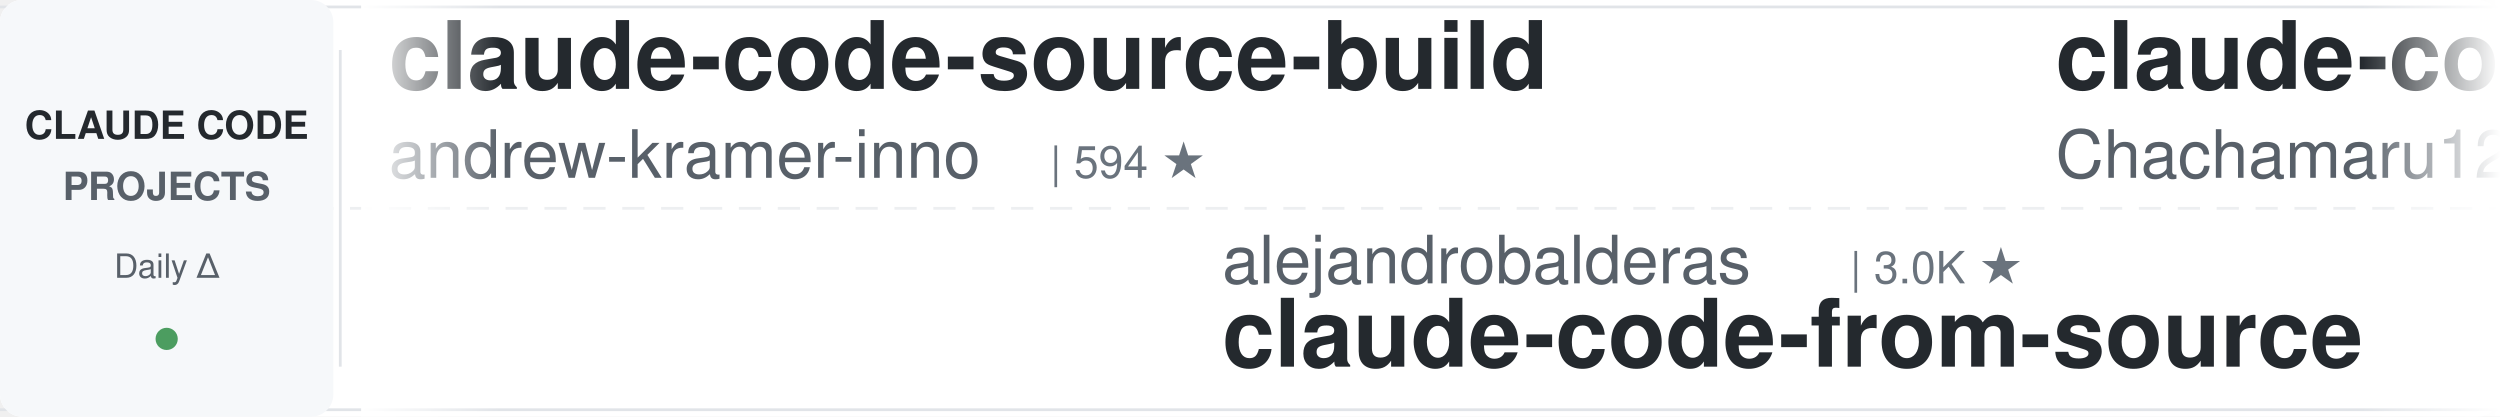
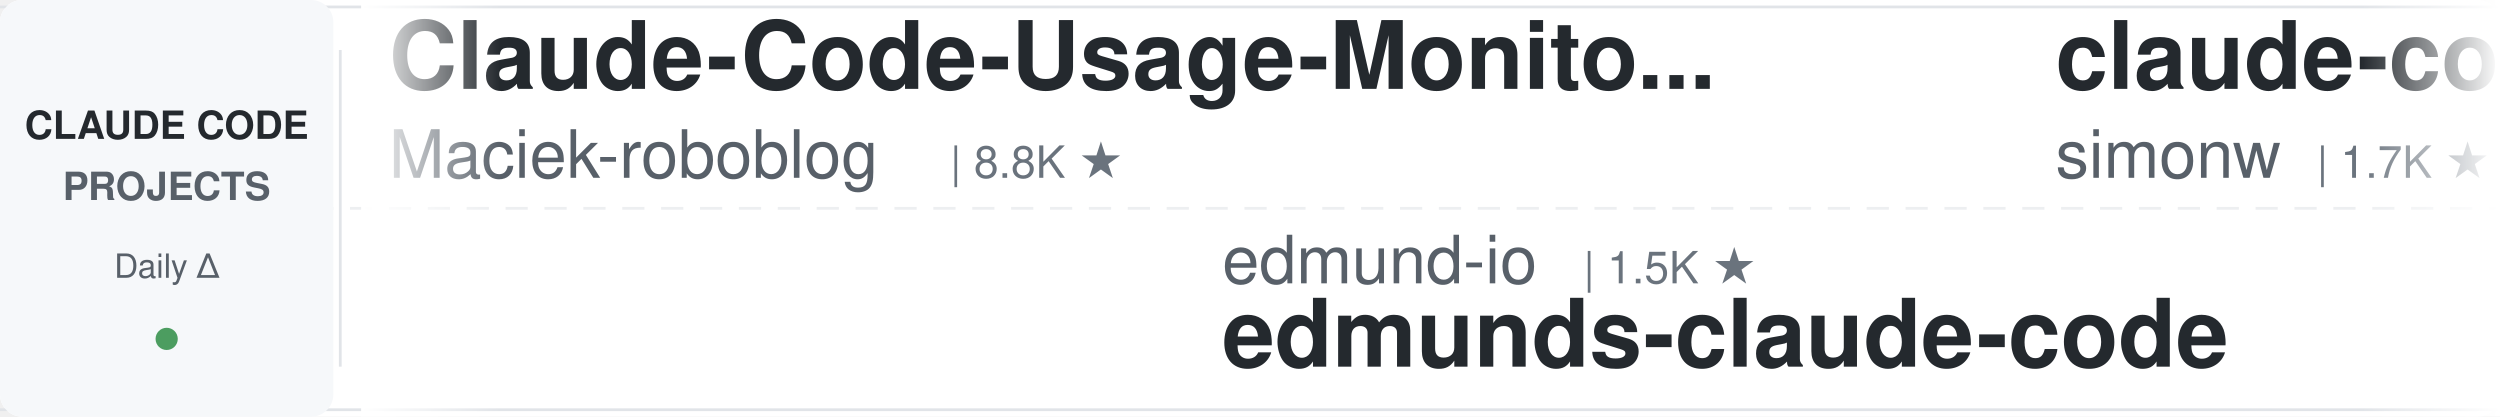
<svg xmlns="http://www.w3.org/2000/svg" width="900" height="150">
  <defs>
    <linearGradient id="leftFade" x1="0%" y1="0%" x2="100%" y2="0%">
      <stop offset="0%" style="stop-color:#ffffff;stop-opacity:1" />
      <stop offset="100%" style="stop-color:#ffffff;stop-opacity:0" />
    </linearGradient>
    <linearGradient id="rightFade" x1="0%" y1="0%" x2="100%" y2="0%">
      <stop offset="0%" style="stop-color:#ffffff;stop-opacity:0" />
      <stop offset="100%" style="stop-color:#ffffff;stop-opacity:1" />
    </linearGradient>
  </defs>
  <rect width="900" height="150" fill="#ffffff" rx="8" />
  <rect x="0" y="2" width="900" height="1" fill="#e1e4e8" />
  <rect x="0" y="147" width="900" height="1" fill="#e1e4e8" />
  <line x1="0" y1="75" x2="900" y2="75" stroke="#e1e4e8" stroke-width="1" stroke-dasharray="8 6" opacity="0.6" />
  <rect x="0" y="0" width="120" height="150" fill="#f6f8fa" rx="8" />
  <text x="60" y="50" font-family="-apple-system, BlinkMacSystemFont, 'Segoe UI', Helvetica, Arial, sans-serif" font-size="14" font-weight="600" fill="#24292e" text-anchor="middle">CLAUDE CODE</text>
  <text x="60" y="72" font-family="-apple-system, BlinkMacSystemFont, 'Segoe UI', Helvetica, Arial, sans-serif" font-size="14" font-weight="600" fill="#586069" text-anchor="middle">PROJECTS</text>
  <text x="60" y="100" font-family="-apple-system, BlinkMacSystemFont, 'Segoe UI', Helvetica, Arial, sans-serif" font-size="12" font-weight="500" fill="#586069" text-anchor="middle">Daily Δ</text>
  <circle cx="60" cy="122" r="4" fill="#22863a" opacity="0.8" />
  <rect x="122" y="18" width="1" height="114" fill="#e1e4e8" />
  <clipPath id="tickerClip">
    <rect x="130" y="0" width="770" height="150" />
  </clipPath>
  <g clip-path="url(#tickerClip)">
    <g id="tickerItems">
      <animateTransform attributeName="transform" attributeType="XML" type="translate" from="0 0" to="-3000 0" dur="54s" repeatCount="indefinite" />
      <g transform="translate(0, 0)">
-         <text x="140" y="32" font-family="-apple-system, BlinkMacSystemFont, 'Segoe UI', Helvetica, Arial, sans-serif" font-size="34" font-weight="600" fill="#24292e">claude-code-source-build</text>
-         <text x="140" y="64" font-family="-apple-system, BlinkMacSystemFont, 'Segoe UI', Helvetica, Arial, sans-serif" font-size="24" font-weight="400" fill="#586069">andrew-kramer-inno</text>
-         <text x="378" y="64" font-family="-apple-system, BlinkMacSystemFont, 'Segoe UI', Helvetica, Arial, sans-serif" font-size="16" font-weight="500" fill="#6a737d">| 594 ★</text>
+         <text x="140" y="32" font-family="-apple-system, BlinkMacSystemFont, 'Segoe UI', Helvetica, Arial, sans-serif" font-size="34" font-weight="600" fill="#24292e">Claude-Code-Usage-Monito...</text>
+         <text x="140" y="64" font-family="-apple-system, BlinkMacSystemFont, 'Segoe UI', Helvetica, Arial, sans-serif" font-size="24" font-weight="400" fill="#586069">Maciek-roboblog</text>
+         <text x="342" y="64" font-family="-apple-system, BlinkMacSystemFont, 'Segoe UI', Helvetica, Arial, sans-serif" font-size="16" font-weight="500" fill="#6a737d">| 8.8K ★</text>
      </g>
      <g transform="translate(300, 0)">
-         <text x="140" y="102" font-family="-apple-system, BlinkMacSystemFont, 'Segoe UI', Helvetica, Arial, sans-serif" font-size="24" font-weight="400" fill="#586069">alejandrobalderas</text>
-         <text x="366" y="102" font-family="-apple-system, BlinkMacSystemFont, 'Segoe UI', Helvetica, Arial, sans-serif" font-size="16" font-weight="500" fill="#6a737d">| 3.0K ★</text>
-         <text x="140" y="132" font-family="-apple-system, BlinkMacSystemFont, 'Segoe UI', Helvetica, Arial, sans-serif" font-size="34" font-weight="600" fill="#24292e">claude-code-from-source</text>
+         <text x="140" y="102" font-family="-apple-system, BlinkMacSystemFont, 'Segoe UI', Helvetica, Arial, sans-serif" font-size="24" font-weight="400" fill="#586069">edmund-io</text>
+         <text x="270" y="102" font-family="-apple-system, BlinkMacSystemFont, 'Segoe UI', Helvetica, Arial, sans-serif" font-size="16" font-weight="500" fill="#6a737d">| 1.5K ★</text>
+         <text x="140" y="132" font-family="-apple-system, BlinkMacSystemFont, 'Segoe UI', Helvetica, Arial, sans-serif" font-size="34" font-weight="600" fill="#24292e">edmunds-claude-code</text>
      </g>
      <g transform="translate(600, 0)">
-         <text x="140" y="32" font-family="-apple-system, BlinkMacSystemFont, 'Segoe UI', Helvetica, Arial, sans-serif" font-size="34" font-weight="600" fill="#24292e">claude-code-harness</text>
-         <text x="140" y="64" font-family="-apple-system, BlinkMacSystemFont, 'Segoe UI', Helvetica, Arial, sans-serif" font-size="24" font-weight="400" fill="#586069">Chachamaru127</text>
-         <text x="318" y="64" font-family="-apple-system, BlinkMacSystemFont, 'Segoe UI', Helvetica, Arial, sans-serif" font-size="16" font-weight="500" fill="#6a737d">| 3.2K ★</text>
+         <text x="140" y="32" font-family="-apple-system, BlinkMacSystemFont, 'Segoe UI', Helvetica, Arial, sans-serif" font-size="34" font-weight="600" fill="#24292e">claude-code-transcripts</text>
+         <text x="140" y="64" font-family="-apple-system, BlinkMacSystemFont, 'Segoe UI', Helvetica, Arial, sans-serif" font-size="24" font-weight="400" fill="#586069">simonw</text>
+         <text x="234" y="64" font-family="-apple-system, BlinkMacSystemFont, 'Segoe UI', Helvetica, Arial, sans-serif" font-size="16" font-weight="500" fill="#6a737d">| 1.7K ★</text>
      </g>
      <g transform="translate(900, 0)">
-         <text x="140" y="102" font-family="-apple-system, BlinkMacSystemFont, 'Segoe UI', Helvetica, Arial, sans-serif" font-size="24" font-weight="400" fill="#586069">Piebald-AI</text>
-         <text x="282" y="102" font-family="-apple-system, BlinkMacSystemFont, 'Segoe UI', Helvetica, Arial, sans-serif" font-size="16" font-weight="500" fill="#6a737d">| 13.0K ★</text>
-         <text x="140" y="132" font-family="-apple-system, BlinkMacSystemFont, 'Segoe UI', Helvetica, Arial, sans-serif" font-size="34" font-weight="600" fill="#24292e">claude-code-system-promp...</text>
+         <text x="140" y="102" font-family="-apple-system, BlinkMacSystemFont, 'Segoe UI', Helvetica, Arial, sans-serif" font-size="24" font-weight="400" fill="#586069">diet103</text>
+         <text x="246" y="102" font-family="-apple-system, BlinkMacSystemFont, 'Segoe UI', Helvetica, Arial, sans-serif" font-size="16" font-weight="500" fill="#6a737d">| 10.0K ★</text>
+         <text x="140" y="132" font-family="-apple-system, BlinkMacSystemFont, 'Segoe UI', Helvetica, Arial, sans-serif" font-size="34" font-weight="600" fill="#24292e">claude-code-infrastructu...</text>
      </g>
      <g transform="translate(1200, 0)">
-         <text x="140" y="32" font-family="-apple-system, BlinkMacSystemFont, 'Segoe UI', Helvetica, Arial, sans-serif" font-size="34" font-weight="600" fill="#24292e">claude-code-tips</text>
-         <text x="140" y="64" font-family="-apple-system, BlinkMacSystemFont, 'Segoe UI', Helvetica, Arial, sans-serif" font-size="24" font-weight="400" fill="#586069">ykdojo</text>
-         <text x="234" y="64" font-family="-apple-system, BlinkMacSystemFont, 'Segoe UI', Helvetica, Arial, sans-serif" font-size="16" font-weight="500" fill="#6a737d">| 10.3K ★</text>
+         <text x="140" y="32" font-family="-apple-system, BlinkMacSystemFont, 'Segoe UI', Helvetica, Arial, sans-serif" font-size="34" font-weight="600" fill="#24292e">claude-code-from-source</text>
+         <text x="140" y="64" font-family="-apple-system, BlinkMacSystemFont, 'Segoe UI', Helvetica, Arial, sans-serif" font-size="24" font-weight="400" fill="#586069">alejandrobalderas</text>
+         <text x="366" y="64" font-family="-apple-system, BlinkMacSystemFont, 'Segoe UI', Helvetica, Arial, sans-serif" font-size="16" font-weight="500" fill="#6a737d">| 3.0K ★</text>
      </g>
      <g transform="translate(1500, 0)">
-         <text x="140" y="102" font-family="-apple-system, BlinkMacSystemFont, 'Segoe UI', Helvetica, Arial, sans-serif" font-size="24" font-weight="400" fill="#586069">jqueryscript</text>
-         <text x="306" y="102" font-family="-apple-system, BlinkMacSystemFont, 'Segoe UI', Helvetica, Arial, sans-serif" font-size="16" font-weight="500" fill="#6a737d">| 537 ★</text>
-         <text x="140" y="132" font-family="-apple-system, BlinkMacSystemFont, 'Segoe UI', Helvetica, Arial, sans-serif" font-size="34" font-weight="600" fill="#24292e">awesome-claude-code</text>
+         <text x="140" y="102" font-family="-apple-system, BlinkMacSystemFont, 'Segoe UI', Helvetica, Arial, sans-serif" font-size="24" font-weight="400" fill="#586069">multica-ai</text>
+         <text x="282" y="102" font-family="-apple-system, BlinkMacSystemFont, 'Segoe UI', Helvetica, Arial, sans-serif" font-size="16" font-weight="500" fill="#6a737d">| 225.9K ★</text>
+         <text x="140" y="132" font-family="-apple-system, BlinkMacSystemFont, 'Segoe UI', Helvetica, Arial, sans-serif" font-size="34" font-weight="600" fill="#24292e">andrej-karpathy-skills</text>
      </g>
      <g transform="translate(1800, 0)">
-         <text x="140" y="32" font-family="-apple-system, BlinkMacSystemFont, 'Segoe UI', Helvetica, Arial, sans-serif" font-size="34" font-weight="600" fill="#24292e">ralph-claude-code</text>
-         <text x="140" y="64" font-family="-apple-system, BlinkMacSystemFont, 'Segoe UI', Helvetica, Arial, sans-serif" font-size="24" font-weight="400" fill="#586069">frankbria</text>
-         <text x="270" y="64" font-family="-apple-system, BlinkMacSystemFont, 'Segoe UI', Helvetica, Arial, sans-serif" font-size="16" font-weight="500" fill="#6a737d">| 9.7K ★</text>
+         <text x="140" y="32" font-family="-apple-system, BlinkMacSystemFont, 'Segoe UI', Helvetica, Arial, sans-serif" font-size="34" font-weight="600" fill="#24292e">claude-code-router</text>
+         <text x="140" y="64" font-family="-apple-system, BlinkMacSystemFont, 'Segoe UI', Helvetica, Arial, sans-serif" font-size="24" font-weight="400" fill="#586069">musistudio</text>
+         <text x="282" y="64" font-family="-apple-system, BlinkMacSystemFont, 'Segoe UI', Helvetica, Arial, sans-serif" font-size="16" font-weight="500" fill="#6a737d">| 37.9K ★</text>
      </g>
      <g transform="translate(2100, 0)">
-         <text x="140" y="102" font-family="-apple-system, BlinkMacSystemFont, 'Segoe UI', Helvetica, Arial, sans-serif" font-size="24" font-weight="400" fill="#586069">centminmod</text>
-         <text x="282" y="102" font-family="-apple-system, BlinkMacSystemFont, 'Segoe UI', Helvetica, Arial, sans-serif" font-size="16" font-weight="500" fill="#6a737d">| 2.7K ★</text>
-         <text x="140" y="132" font-family="-apple-system, BlinkMacSystemFont, 'Segoe UI', Helvetica, Arial, sans-serif" font-size="34" font-weight="600" fill="#24292e">my-claude-code-setup</text>
+         <text x="140" y="102" font-family="-apple-system, BlinkMacSystemFont, 'Segoe UI', Helvetica, Arial, sans-serif" font-size="24" font-weight="400" fill="#586069">Windy3f3f3f3f</text>
+         <text x="318" y="102" font-family="-apple-system, BlinkMacSystemFont, 'Segoe UI', Helvetica, Arial, sans-serif" font-size="16" font-weight="500" fill="#6a737d">| 2.8K ★</text>
+         <text x="140" y="132" font-family="-apple-system, BlinkMacSystemFont, 'Segoe UI', Helvetica, Arial, sans-serif" font-size="34" font-weight="600" fill="#24292e">claude-code-from-scratch</text>
      </g>
      <g transform="translate(2400, 0)">
-         <text x="140" y="32" font-family="-apple-system, BlinkMacSystemFont, 'Segoe UI', Helvetica, Arial, sans-serif" font-size="34" font-weight="600" fill="#24292e">claude-code-settings</text>
-         <text x="140" y="64" font-family="-apple-system, BlinkMacSystemFont, 'Segoe UI', Helvetica, Arial, sans-serif" font-size="24" font-weight="400" fill="#586069">feiskyer</text>
+         <text x="140" y="32" font-family="-apple-system, BlinkMacSystemFont, 'Segoe UI', Helvetica, Arial, sans-serif" font-size="34" font-weight="600" fill="#24292e">Claude-Code-Source-Study</text>
+         <text x="140" y="64" font-family="-apple-system, BlinkMacSystemFont, 'Segoe UI', Helvetica, Arial, sans-serif" font-size="24" font-weight="400" fill="#586069">luyao618</text>
        <text x="258" y="64" font-family="-apple-system, BlinkMacSystemFont, 'Segoe UI', Helvetica, Arial, sans-serif" font-size="16" font-weight="500" fill="#6a737d">| 1.7K ★</text>
      </g>
      <g transform="translate(2700, 0)">
-         <text x="140" y="102" font-family="-apple-system, BlinkMacSystemFont, 'Segoe UI', Helvetica, Arial, sans-serif" font-size="24" font-weight="400" fill="#586069">SeemSeam</text>
-         <text x="258" y="102" font-family="-apple-system, BlinkMacSystemFont, 'Segoe UI', Helvetica, Arial, sans-serif" font-size="16" font-weight="500" fill="#6a737d">| 3.6K ★</text>
-         <text x="140" y="132" font-family="-apple-system, BlinkMacSystemFont, 'Segoe UI', Helvetica, Arial, sans-serif" font-size="34" font-weight="600" fill="#24292e">claude_codex_bridge</text>
+         <text x="140" y="102" font-family="-apple-system, BlinkMacSystemFont, 'Segoe UI', Helvetica, Arial, sans-serif" font-size="24" font-weight="400" fill="#586069">ChrisWiles</text>
+         <text x="282" y="102" font-family="-apple-system, BlinkMacSystemFont, 'Segoe UI', Helvetica, Arial, sans-serif" font-size="16" font-weight="500" fill="#6a737d">| 6.1K ★</text>
+         <text x="140" y="132" font-family="-apple-system, BlinkMacSystemFont, 'Segoe UI', Helvetica, Arial, sans-serif" font-size="34" font-weight="600" fill="#24292e">claude-code-showcase</text>
      </g>
      <g transform="translate(3000, 0)">
-         <text x="140" y="32" font-family="-apple-system, BlinkMacSystemFont, 'Segoe UI', Helvetica, Arial, sans-serif" font-size="34" font-weight="600" fill="#24292e">claude-code-source-build</text>
-         <text x="140" y="64" font-family="-apple-system, BlinkMacSystemFont, 'Segoe UI', Helvetica, Arial, sans-serif" font-size="24" font-weight="400" fill="#586069">andrew-kramer-inno</text>
-         <text x="378" y="64" font-family="-apple-system, BlinkMacSystemFont, 'Segoe UI', Helvetica, Arial, sans-serif" font-size="16" font-weight="500" fill="#6a737d">| 594 ★</text>
+         <text x="140" y="32" font-family="-apple-system, BlinkMacSystemFont, 'Segoe UI', Helvetica, Arial, sans-serif" font-size="34" font-weight="600" fill="#24292e">Claude-Code-Usage-Monito...</text>
+         <text x="140" y="64" font-family="-apple-system, BlinkMacSystemFont, 'Segoe UI', Helvetica, Arial, sans-serif" font-size="24" font-weight="400" fill="#586069">Maciek-roboblog</text>
+         <text x="342" y="64" font-family="-apple-system, BlinkMacSystemFont, 'Segoe UI', Helvetica, Arial, sans-serif" font-size="16" font-weight="500" fill="#6a737d">| 8.8K ★</text>
      </g>
      <g transform="translate(3300, 0)">
-         <text x="140" y="102" font-family="-apple-system, BlinkMacSystemFont, 'Segoe UI', Helvetica, Arial, sans-serif" font-size="24" font-weight="400" fill="#586069">alejandrobalderas</text>
-         <text x="366" y="102" font-family="-apple-system, BlinkMacSystemFont, 'Segoe UI', Helvetica, Arial, sans-serif" font-size="16" font-weight="500" fill="#6a737d">| 3.0K ★</text>
-         <text x="140" y="132" font-family="-apple-system, BlinkMacSystemFont, 'Segoe UI', Helvetica, Arial, sans-serif" font-size="34" font-weight="600" fill="#24292e">claude-code-from-source</text>
+         <text x="140" y="102" font-family="-apple-system, BlinkMacSystemFont, 'Segoe UI', Helvetica, Arial, sans-serif" font-size="24" font-weight="400" fill="#586069">edmund-io</text>
+         <text x="270" y="102" font-family="-apple-system, BlinkMacSystemFont, 'Segoe UI', Helvetica, Arial, sans-serif" font-size="16" font-weight="500" fill="#6a737d">| 1.5K ★</text>
+         <text x="140" y="132" font-family="-apple-system, BlinkMacSystemFont, 'Segoe UI', Helvetica, Arial, sans-serif" font-size="34" font-weight="600" fill="#24292e">edmunds-claude-code</text>
      </g>
      <g transform="translate(3600, 0)">
-         <text x="140" y="32" font-family="-apple-system, BlinkMacSystemFont, 'Segoe UI', Helvetica, Arial, sans-serif" font-size="34" font-weight="600" fill="#24292e">claude-code-harness</text>
-         <text x="140" y="64" font-family="-apple-system, BlinkMacSystemFont, 'Segoe UI', Helvetica, Arial, sans-serif" font-size="24" font-weight="400" fill="#586069">Chachamaru127</text>
-         <text x="318" y="64" font-family="-apple-system, BlinkMacSystemFont, 'Segoe UI', Helvetica, Arial, sans-serif" font-size="16" font-weight="500" fill="#6a737d">| 3.2K ★</text>
+         <text x="140" y="32" font-family="-apple-system, BlinkMacSystemFont, 'Segoe UI', Helvetica, Arial, sans-serif" font-size="34" font-weight="600" fill="#24292e">claude-code-transcripts</text>
+         <text x="140" y="64" font-family="-apple-system, BlinkMacSystemFont, 'Segoe UI', Helvetica, Arial, sans-serif" font-size="24" font-weight="400" fill="#586069">simonw</text>
+         <text x="234" y="64" font-family="-apple-system, BlinkMacSystemFont, 'Segoe UI', Helvetica, Arial, sans-serif" font-size="16" font-weight="500" fill="#6a737d">| 1.7K ★</text>
      </g>
      <g transform="translate(3900, 0)">
-         <text x="140" y="102" font-family="-apple-system, BlinkMacSystemFont, 'Segoe UI', Helvetica, Arial, sans-serif" font-size="24" font-weight="400" fill="#586069">Piebald-AI</text>
-         <text x="282" y="102" font-family="-apple-system, BlinkMacSystemFont, 'Segoe UI', Helvetica, Arial, sans-serif" font-size="16" font-weight="500" fill="#6a737d">| 13.0K ★</text>
-         <text x="140" y="132" font-family="-apple-system, BlinkMacSystemFont, 'Segoe UI', Helvetica, Arial, sans-serif" font-size="34" font-weight="600" fill="#24292e">claude-code-system-promp...</text>
+         <text x="140" y="102" font-family="-apple-system, BlinkMacSystemFont, 'Segoe UI', Helvetica, Arial, sans-serif" font-size="24" font-weight="400" fill="#586069">diet103</text>
+         <text x="246" y="102" font-family="-apple-system, BlinkMacSystemFont, 'Segoe UI', Helvetica, Arial, sans-serif" font-size="16" font-weight="500" fill="#6a737d">| 10.0K ★</text>
+         <text x="140" y="132" font-family="-apple-system, BlinkMacSystemFont, 'Segoe UI', Helvetica, Arial, sans-serif" font-size="34" font-weight="600" fill="#24292e">claude-code-infrastructu...</text>
      </g>
    </g>
  </g>
  <rect x="130" y="0" width="50" height="150" fill="url(#leftFade)" />
  <rect x="850" y="0" width="50" height="150" fill="url(#rightFade)" />
</svg>
